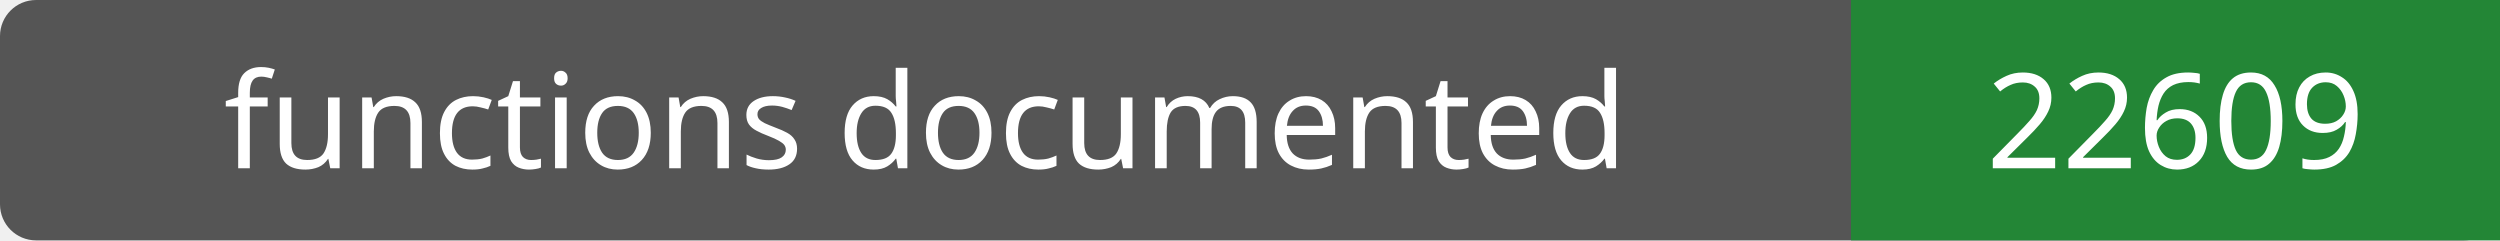
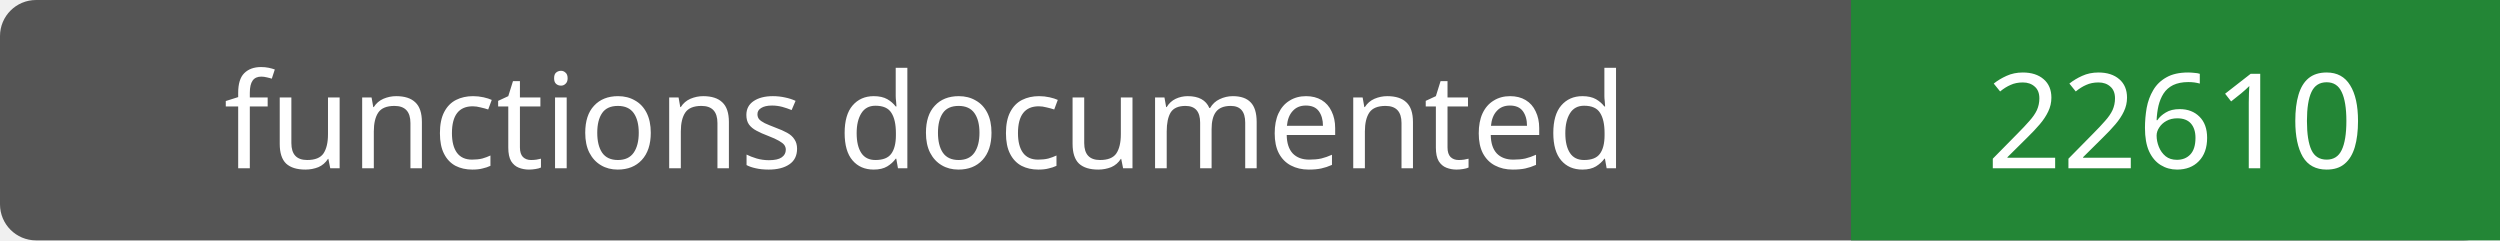
- <svg xmlns="http://www.w3.org/2000/svg" width="208" height="20" role="img" aria-label="functions documented: 22609">
+ <svg xmlns="http://www.w3.org/2000/svg" width="208" height="20" role="img" aria-label="functions documented: 22610">
  <rect width="208" height="20" rx="3" fill="#555" />
  <path fill="#238636" d="M154 0h54v20H154z" />
  <g fill="#fff" text-anchor="middle" font-family="Verdana,sans-serif" font-size="11">
    <text x="77.0" y="14">functions documented</text>
-     <text x="181.0" y="14">22609</text>
+     <text x="181.0" y="14">22610</text>
  </g>
</svg>
